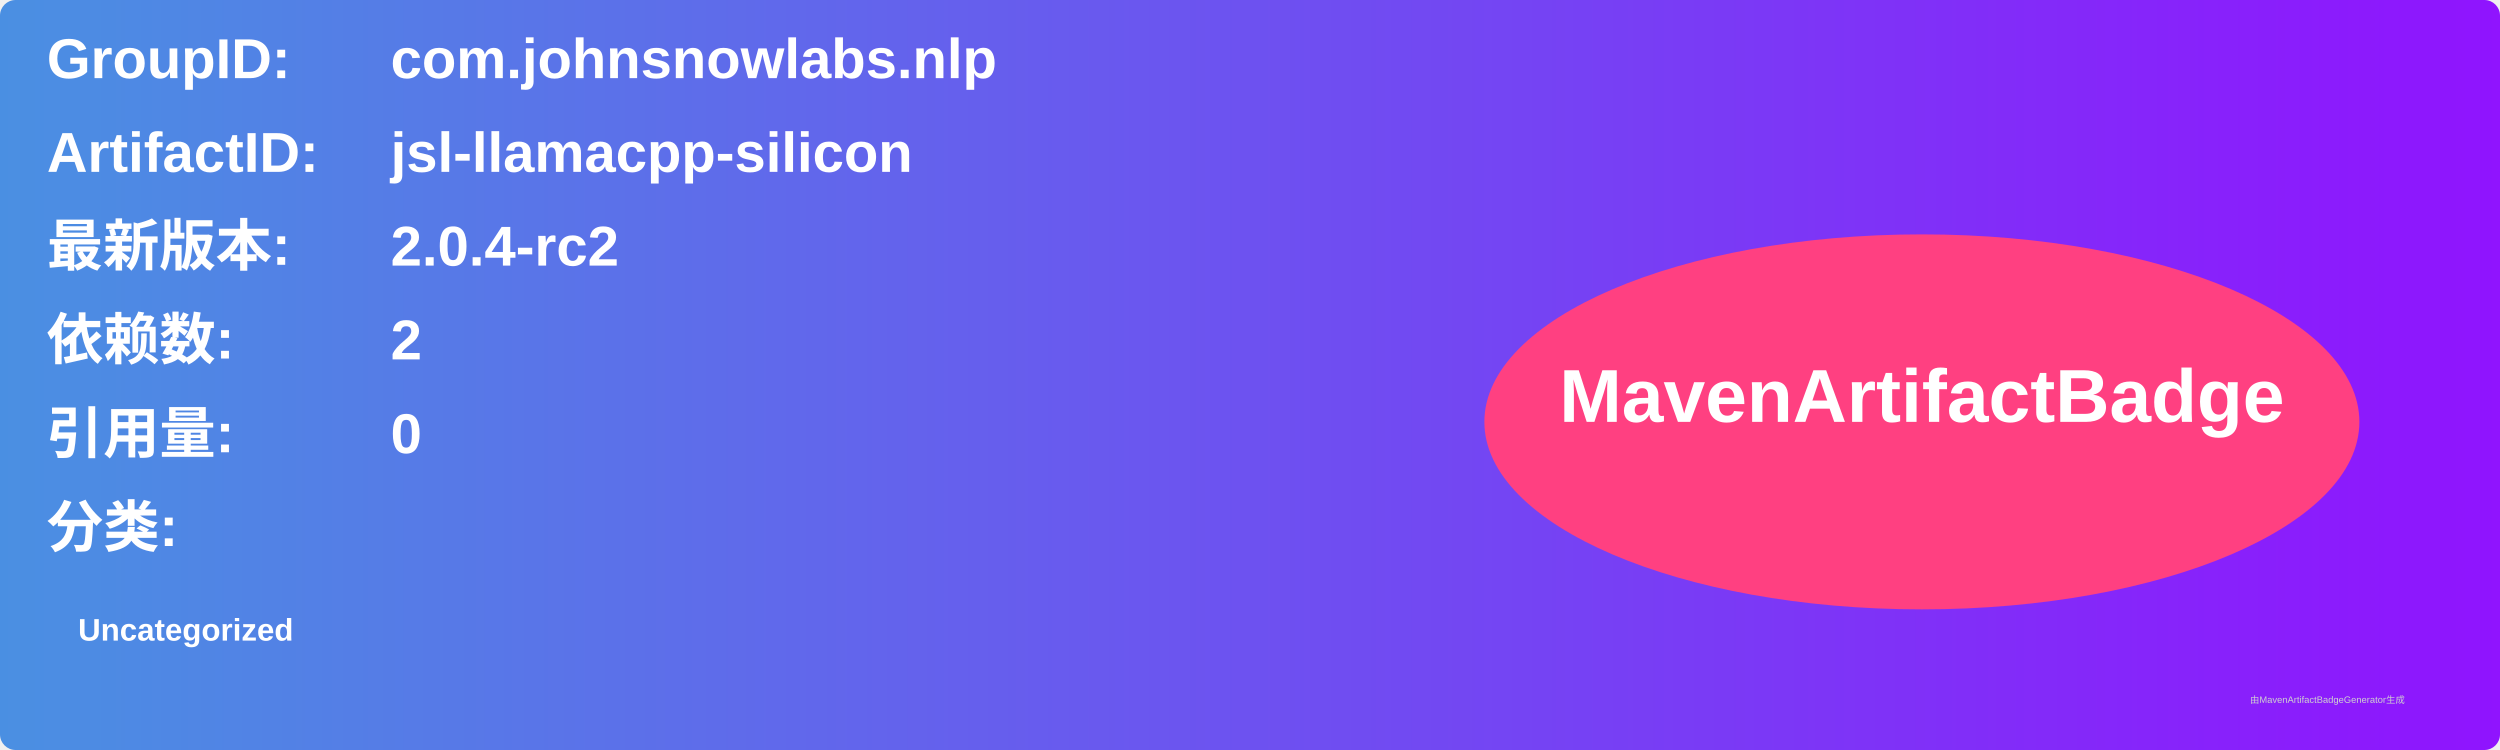
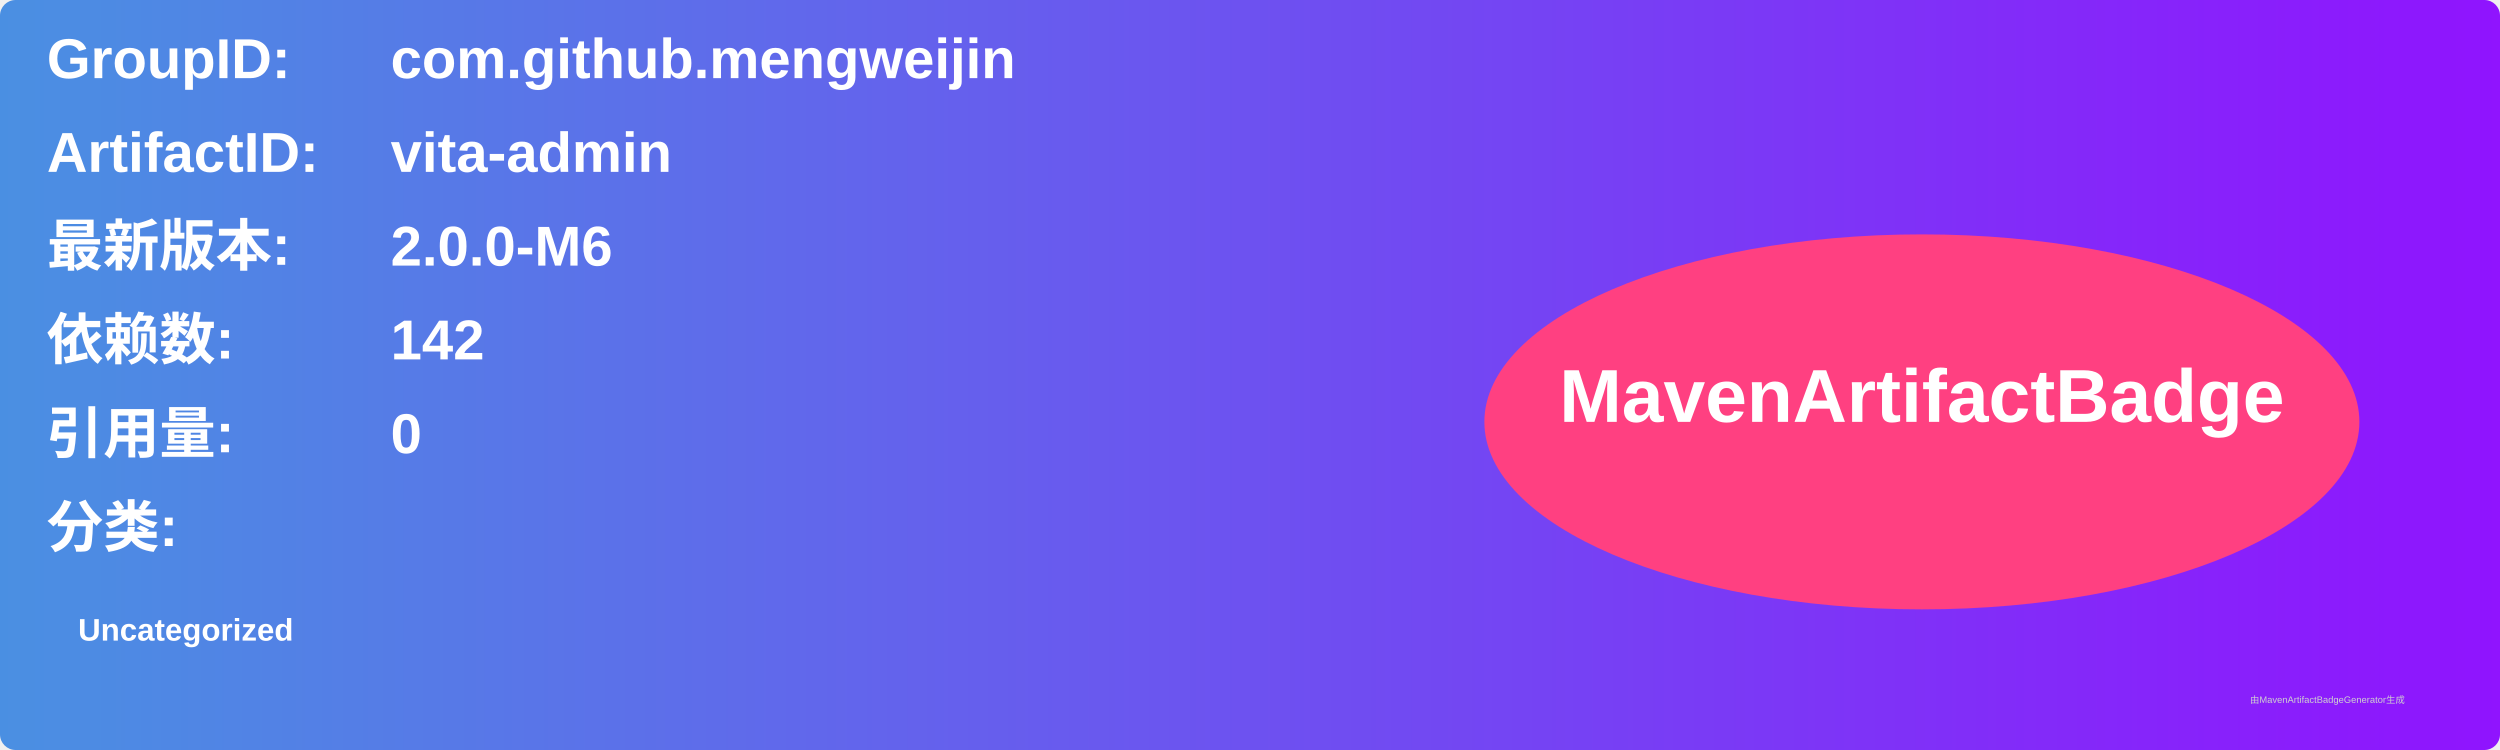
<svg xmlns="http://www.w3.org/2000/svg" width="800" height="240" viewBox="0 0 800 240">
  <linearGradient id="grad" x1="0%" y1="0%" x2="100%" y2="0%">
    <stop offset="0%" stop-color="#4a90e2" />
    <stop offset="100%" stop-color="#9013fe" />
  </linearGradient>
  <rect width="100%" height="100%" rx="5" ry="5" fill="url(#grad)" />
  <g transform="translate(15, 15)">
    <text x="0" y="10" font-family="Arial" font-size="18" fill="white" font-weight="bold" width="260">GroupID:</text>
-     <text x="110" y="10" font-family="Arial" font-size="18" fill="white" font-weight="bold" width="460">com.johnsnowlabs.nlp</text>
+     <text x="110" y="10" font-family="Arial" font-size="18" fill="white" font-weight="bold" width="460">com.github.mengweijin</text>
    <text x="0" y="40" font-family="Arial" font-size="18" fill="white" font-weight="bold" width="260">ArtifactID:</text>
-     <text x="110" y="40" font-family="Arial" font-size="18" fill="white" font-weight="bold" width="460">jsl-llamacpp-silicon</text>
+     <text x="110" y="40" font-family="Arial" font-size="18" fill="white" font-weight="bold" width="460">vita-admin</text>
    <text x="0" y="70" font-family="Arial" font-size="18" fill="white" font-weight="bold">最新版本:</text>
    <text x="110" y="70" font-family="Arial" font-size="18" fill="white" font-weight="bold">
-       <tspan font-weight="bold">2.0.4-rc2</tspan>
+       <tspan font-weight="bold">2.0.0-M6</tspan>
    </text>
    <text x="0" y="100" font-family="Arial" font-size="18" fill="white" font-weight="bold">依赖数: </text>
    <text x="110" y="100" font-family="Arial" font-size="18" fill="white">
-       <tspan font-weight="bold">2</tspan>
+       <tspan font-weight="bold">142</tspan>
    </text>
    <text x="0" y="130" font-family="Arial" font-size="18" fill="white" font-weight="bold">引用量: </text>
    <text x="110" y="130" font-family="Arial" font-size="18" fill="white">
      <tspan font-weight="bold">0</tspan>
    </text>
    <text x="0" y="160" font-family="Arial" font-size="18" fill="white" font-weight="bold">分类:</text>
    <text x="10" y="190" font-family="Arial" font-size="10" fill="white">
      <tspan font-weight="bold">Uncategorized</tspan>
    </text>
    <ellipse cx="600" cy="120" rx="140" ry="60" fill="#ff4081" />
    <text x="600" y="120" text-anchor="middle" font-family="Arial" font-size="24" fill="white" font-weight="bold">MavenArtifactBadge</text>
  </g>
  <text x="720" y="225" font-family="Arial" font-size="3" fill="#d0d0d0">由MavenArtifactBadgeGenerator生成</text>
</svg>
